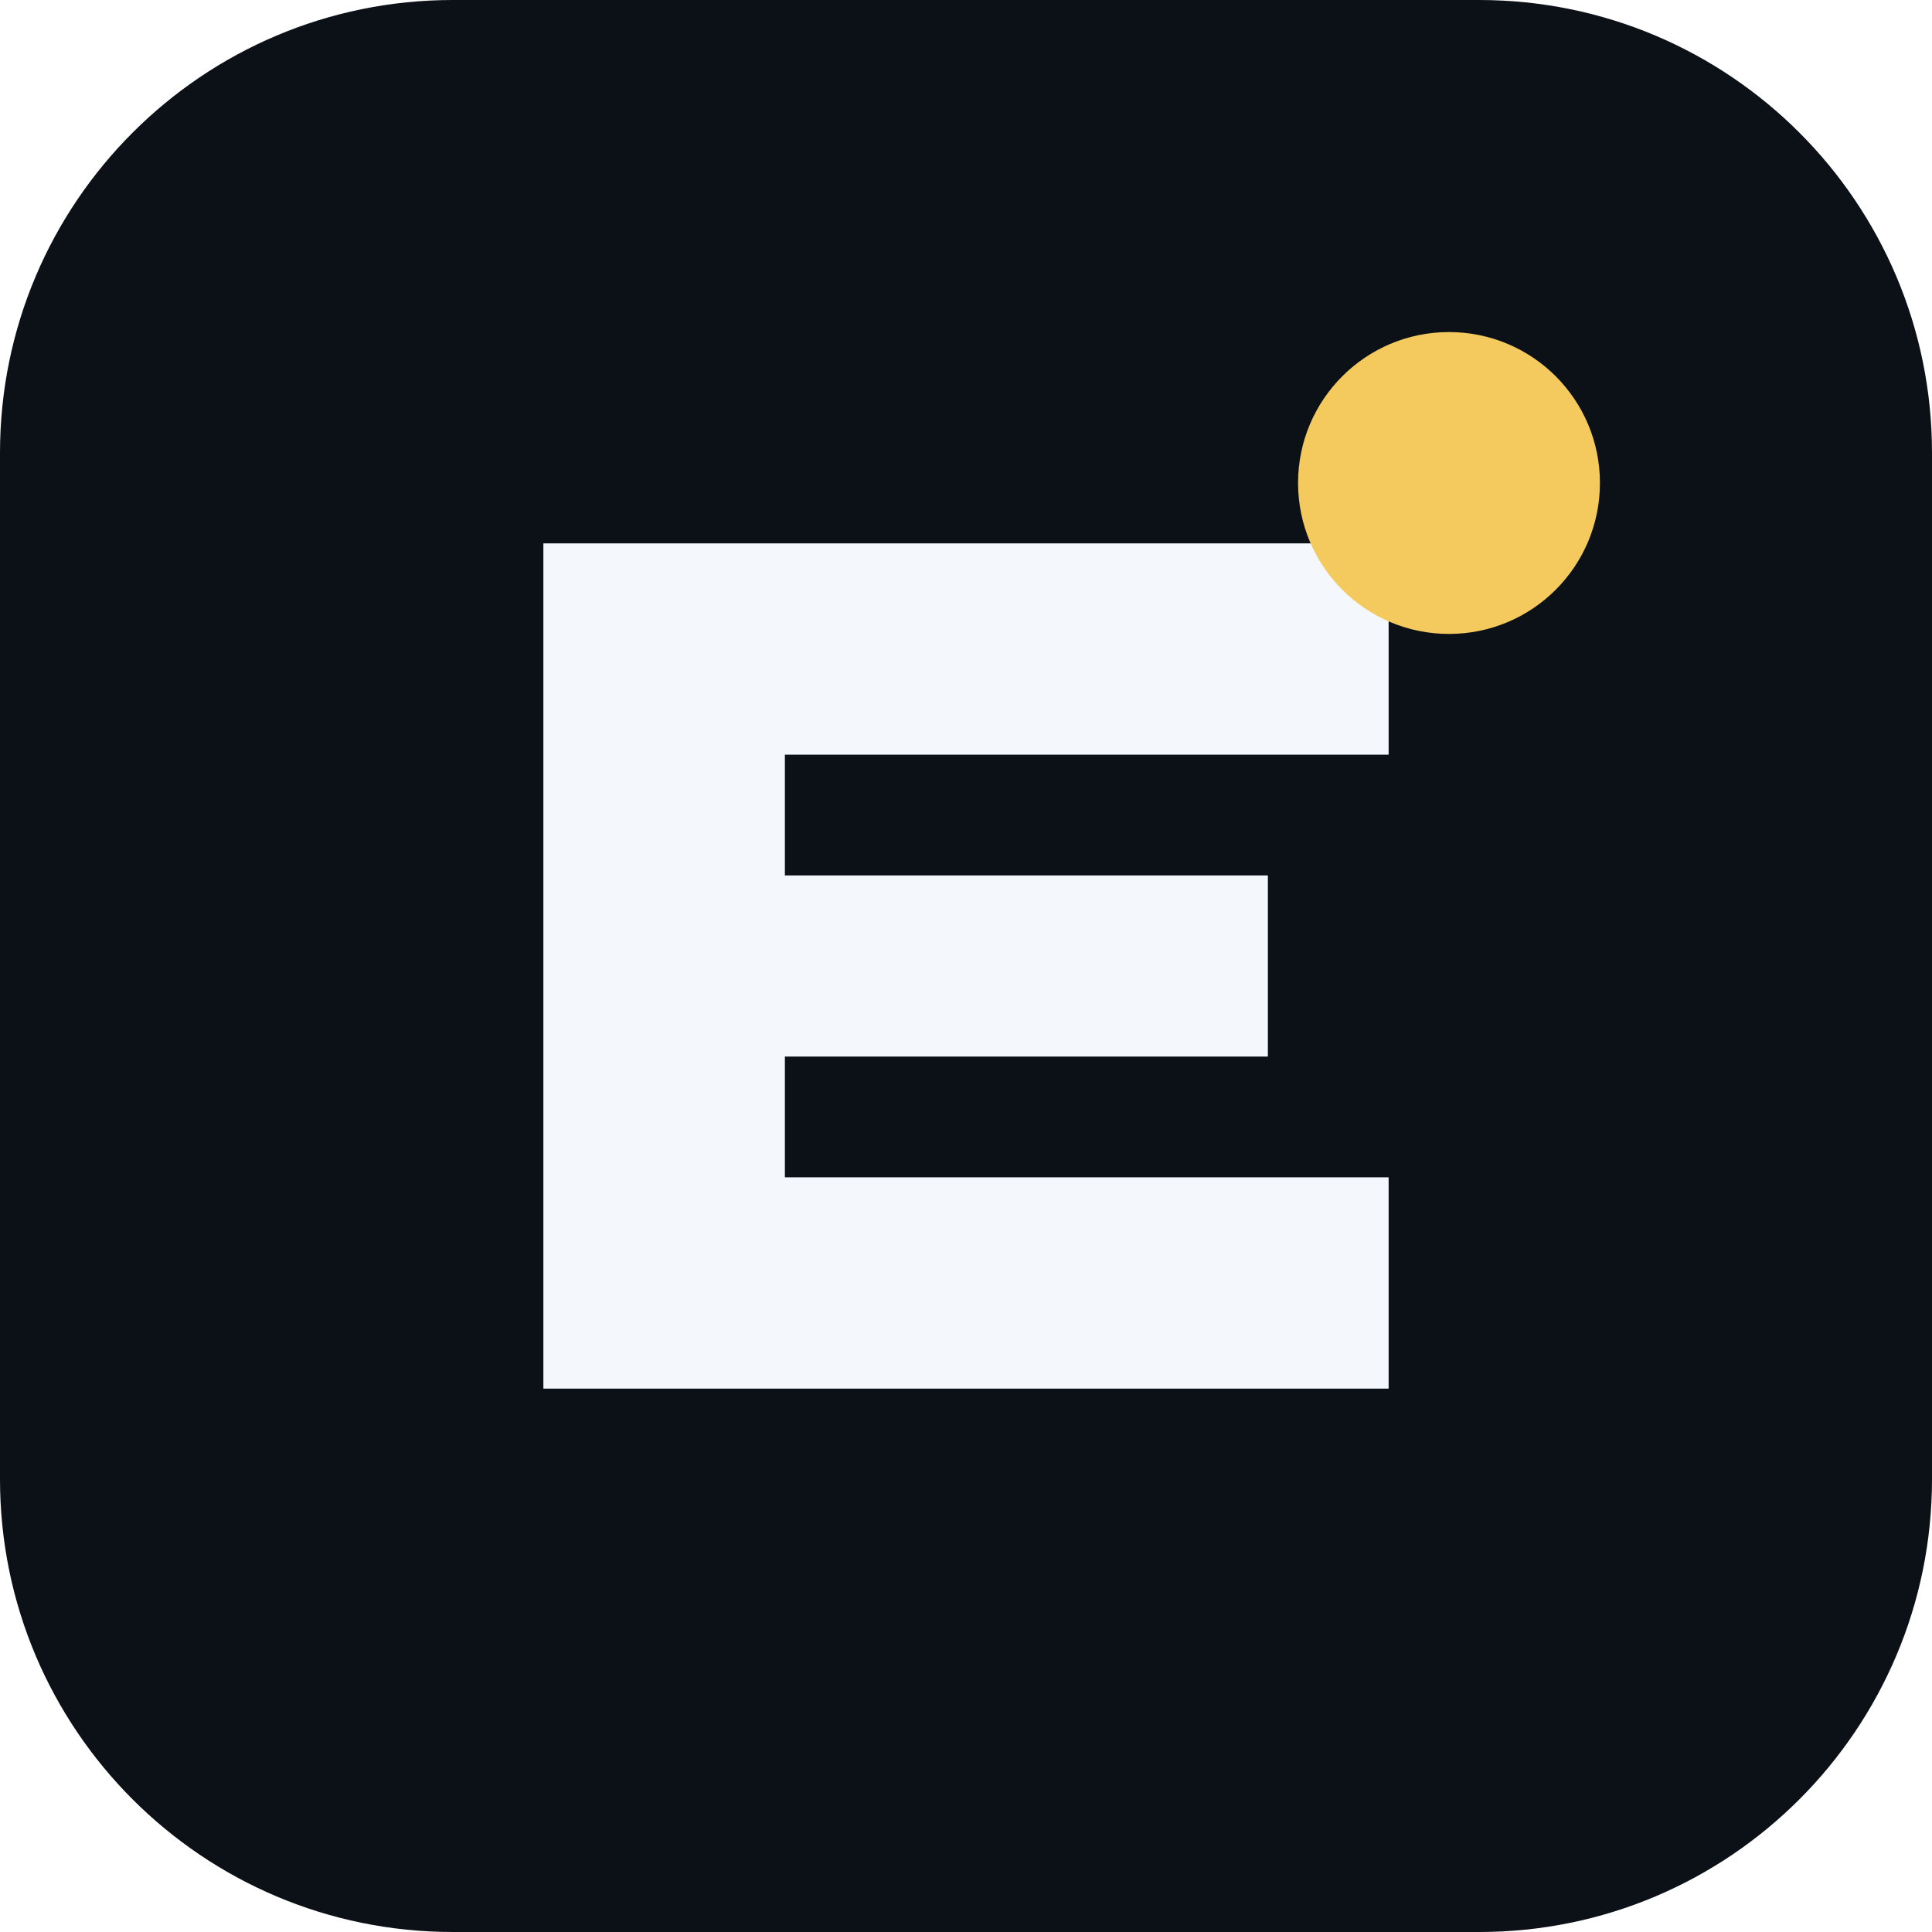
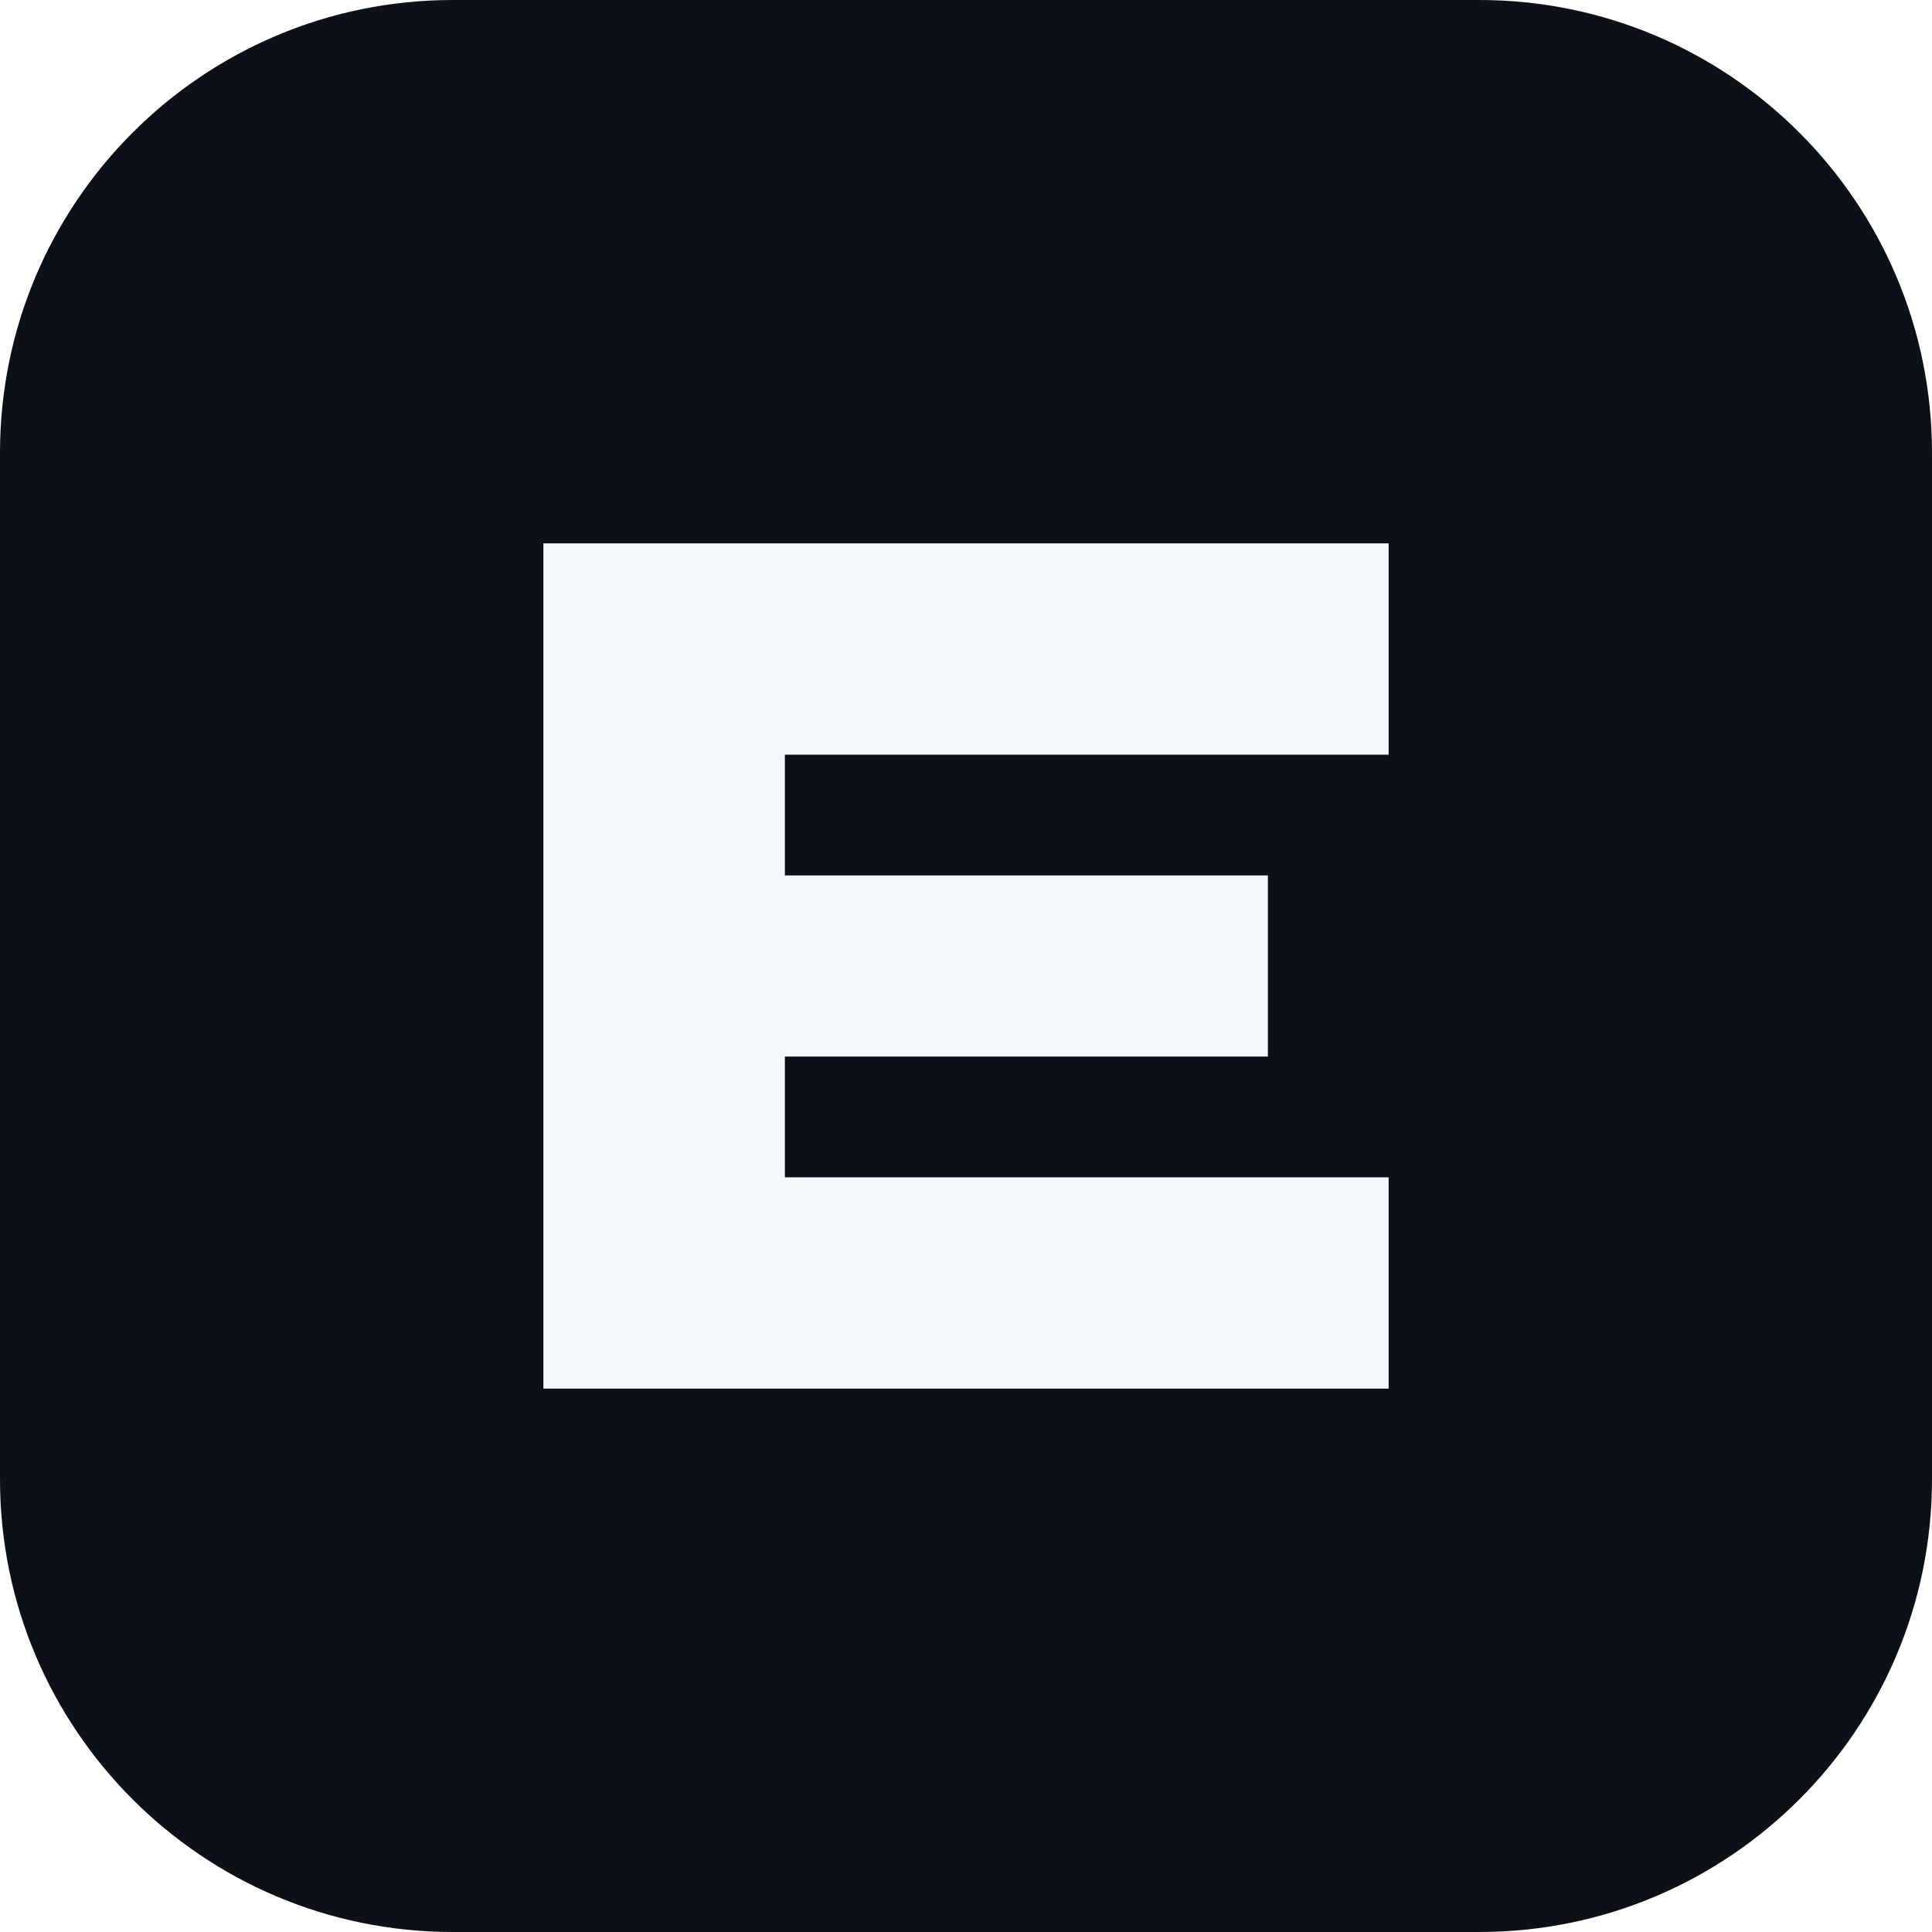
<svg xmlns="http://www.w3.org/2000/svg" viewBox="0 0 64 64">
  <rect width="64" height="64" rx="15" fill="#0c1017" />
  <path d="M18 18h28v7H26v4h16v6H26v4h20v7H18z" fill="#f4f7fb" />
-   <circle cx="48" cy="16" r="5" fill="#f4c95d" />
</svg>
